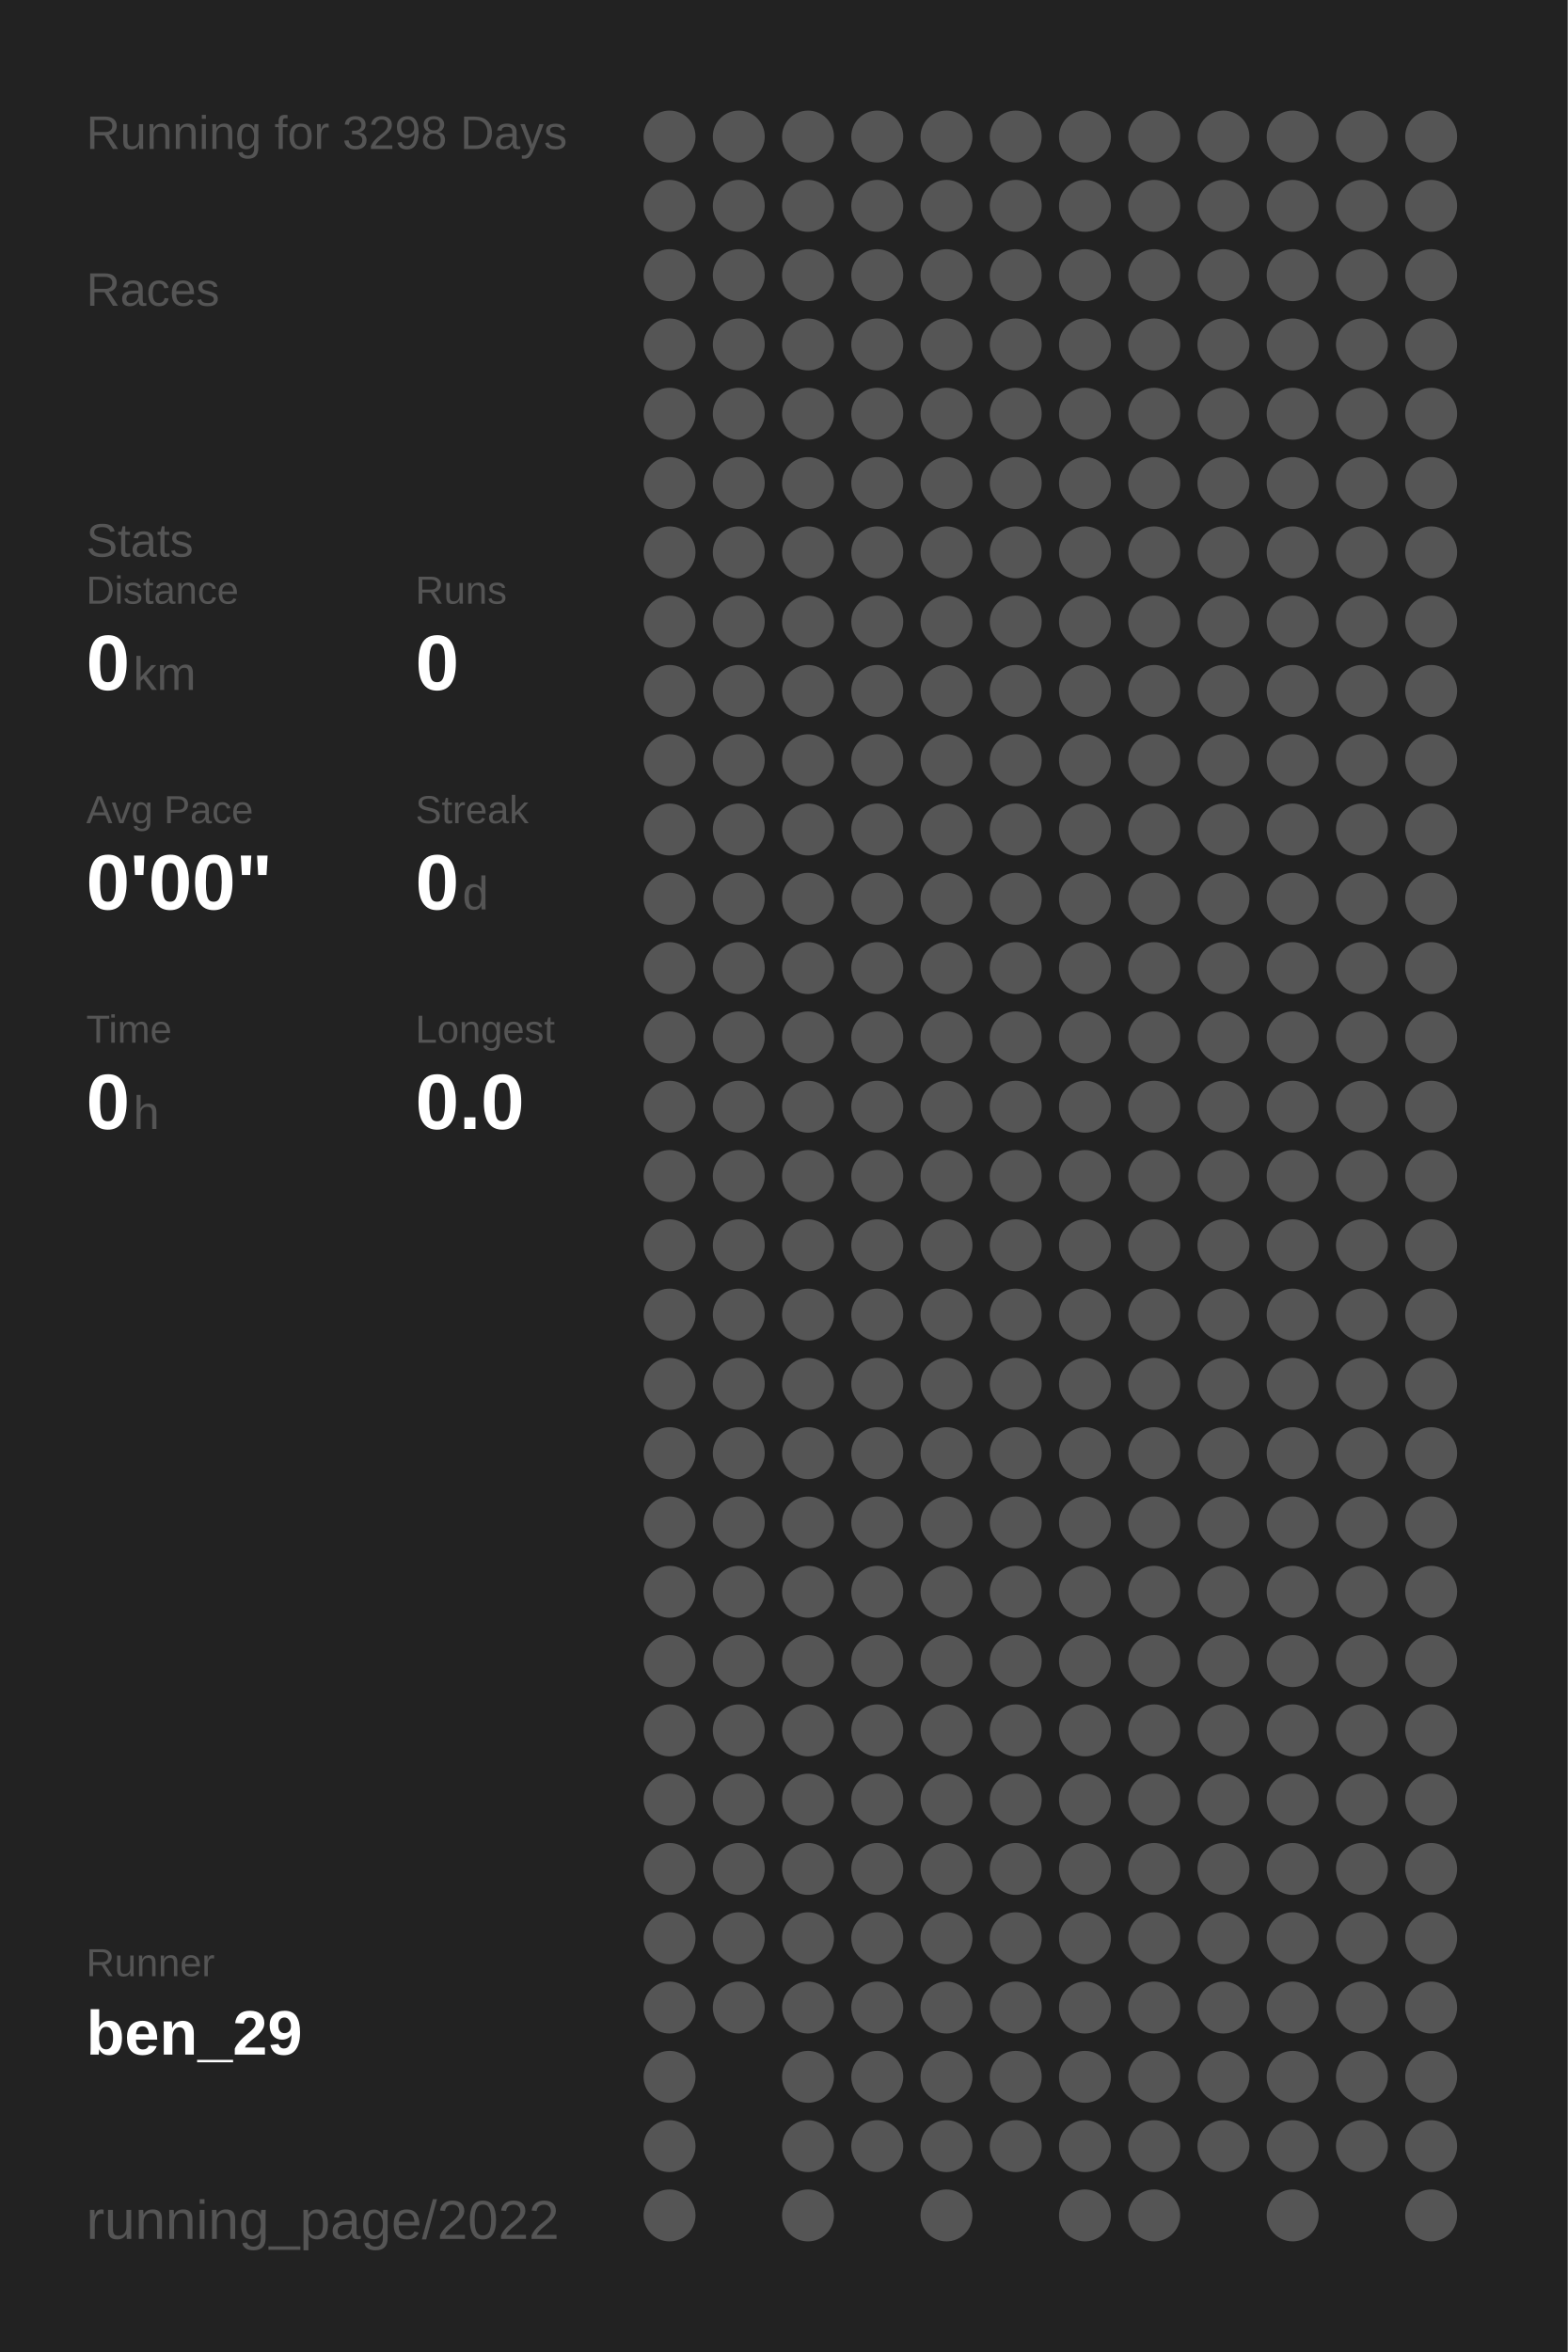
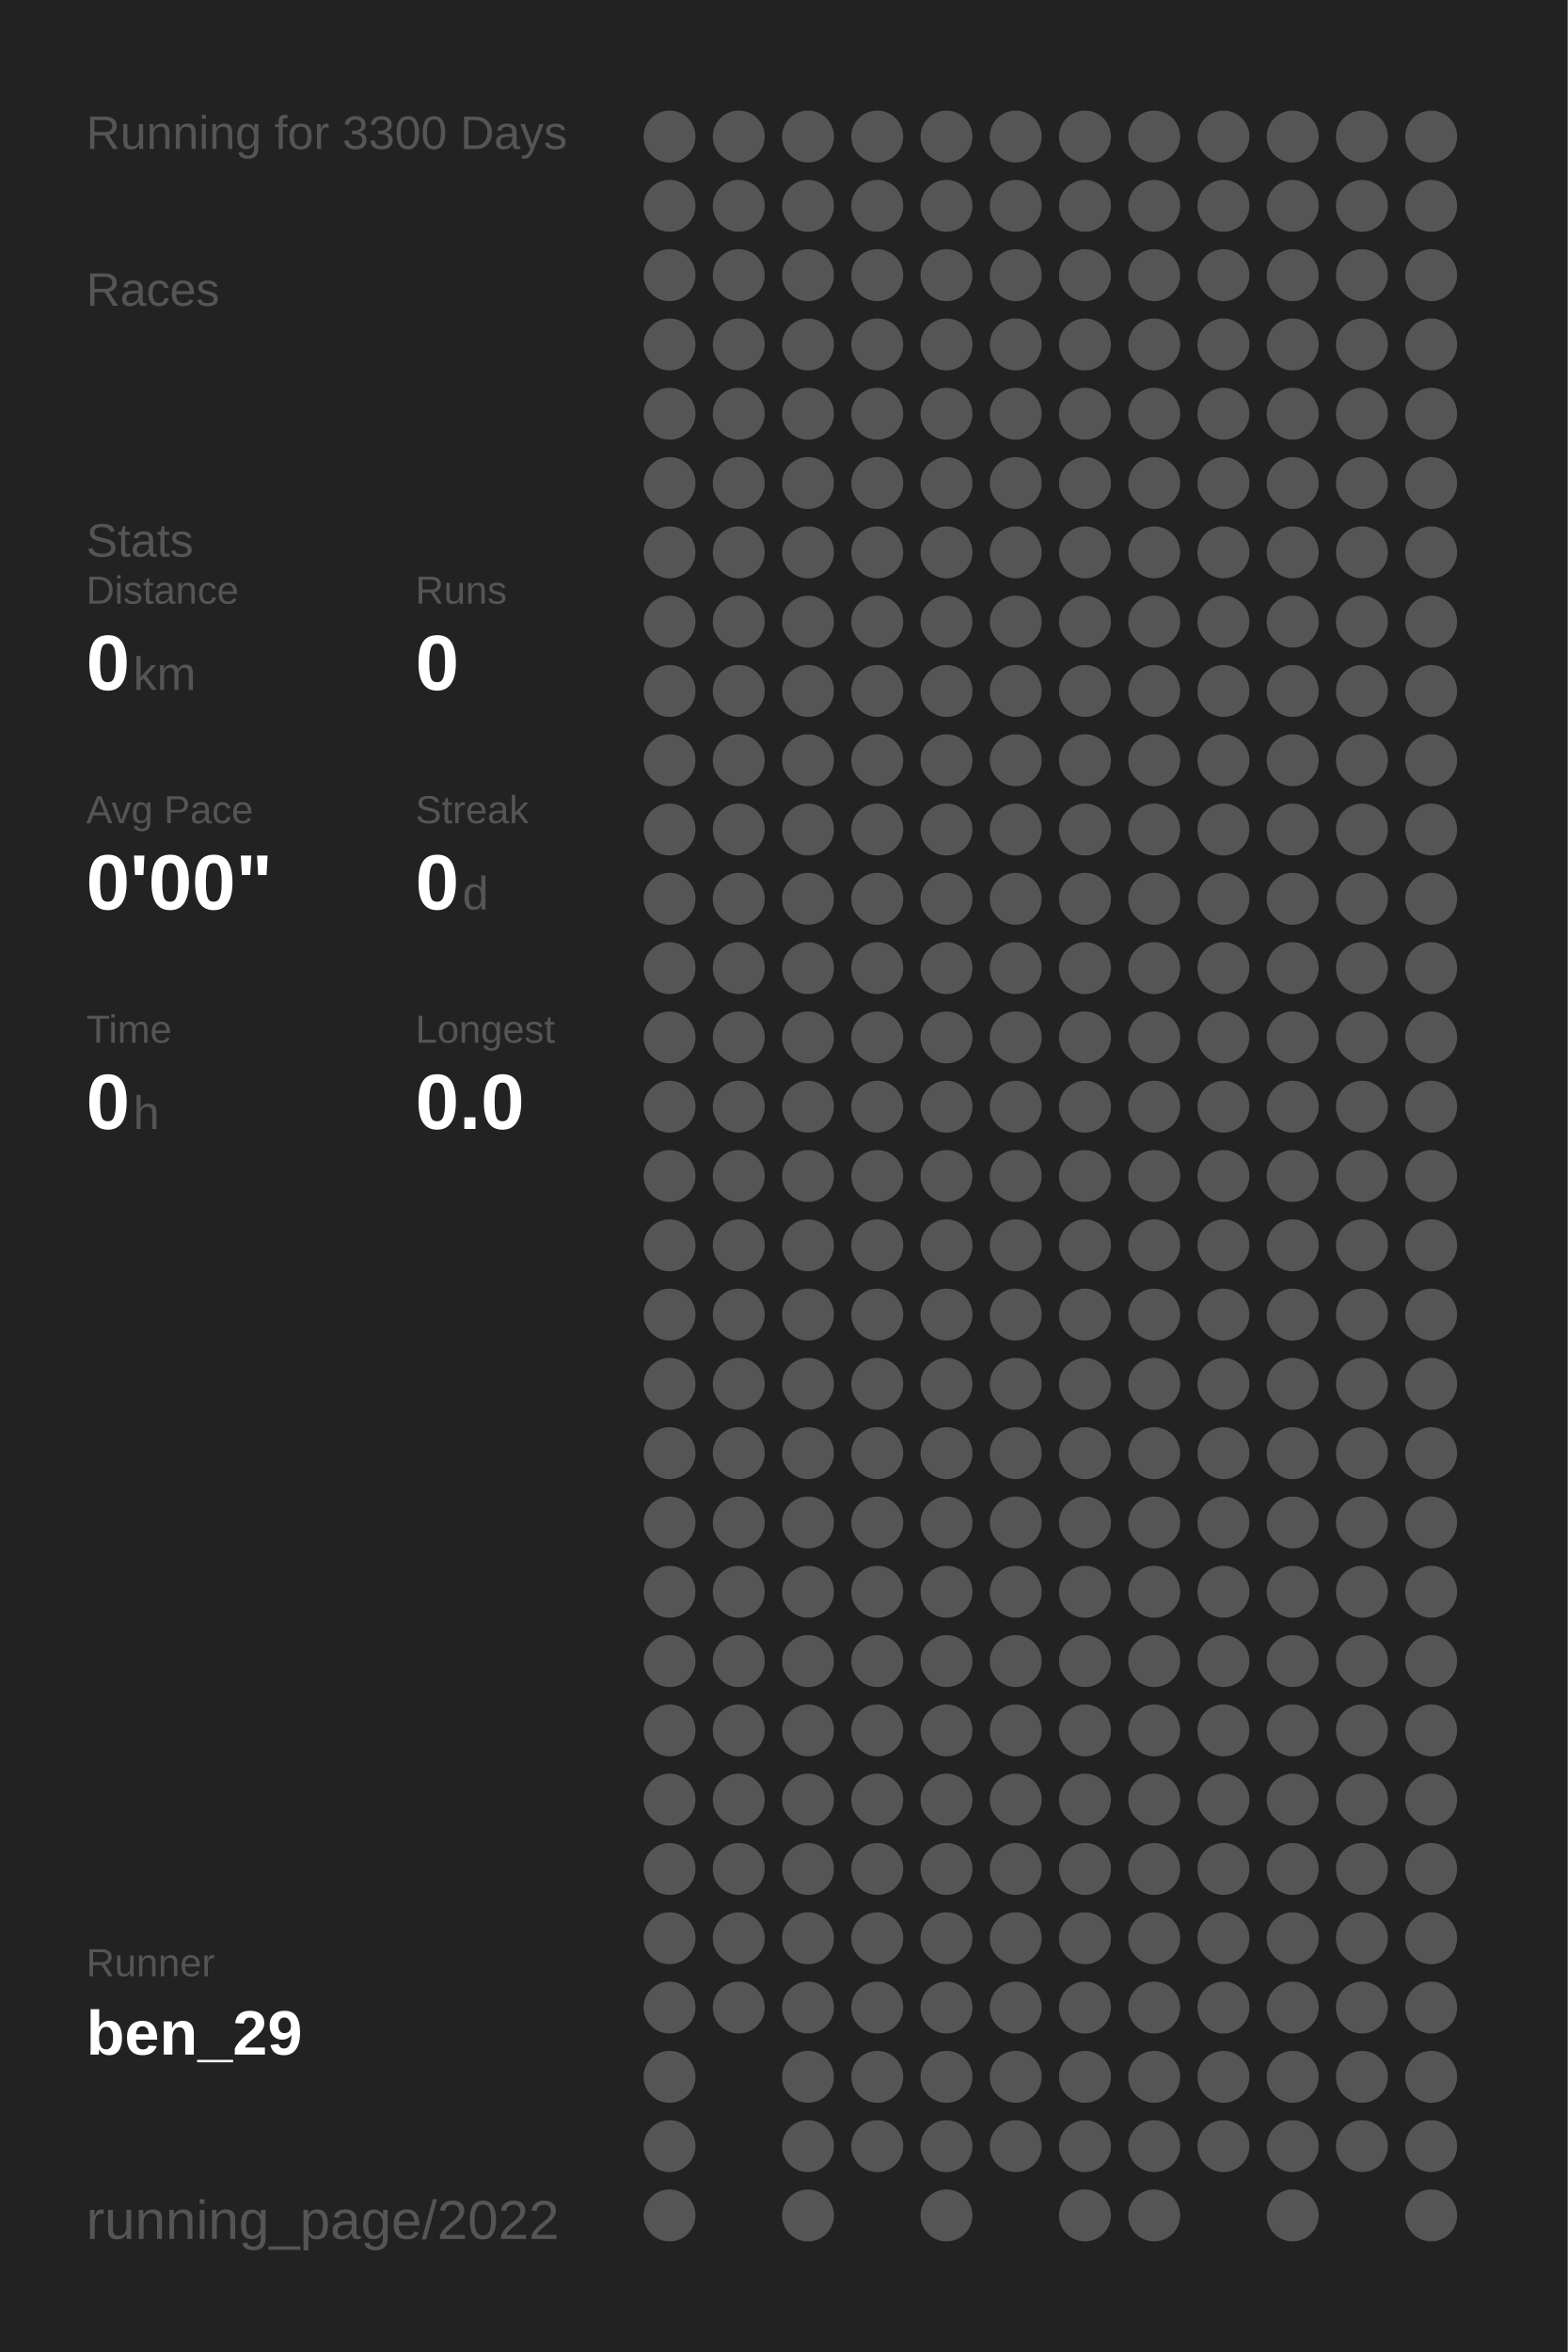
<svg xmlns="http://www.w3.org/2000/svg" baseProfile="full" height="300mm" version="1.1" viewBox="0,0,200,300" width="200mm">
  <defs />
  <rect fill="#222222" height="300" width="200" x="0" y="0" />
-   <text fill="#555555" style="font-size:6px; font-family:Arial;" x="11" y="19">Running for 3298 Days</text>
+   <text fill="#555555" style="font-size:6px; font-family:Arial;" x="11" y="19">Running for 3300 Days</text>
  <text fill="#555555" style="font-size:6px; font-family:Arial;" x="11" y="39">Races</text>
  <text fill="#555555" style="font-size:6px; font-family:Arial;" x="11" y="71">Stats</text>
  <text fill="#555555" style="font-size:5px; font-family:Arial;" x="11" y="77">Distance</text>
  <text fill="#FFFFFF" style="font-size:10px; font-family:Arial; font-weight:bold;" x="11" y="88">0</text>
  <text fill="#555555" style="font-size:6px; font-family:Arial;" x="17" y="88">km</text>
  <text fill="#555555" style="font-size:5px; font-family:Arial;" x="53" y="77">Runs</text>
  <text fill="#FFFFFF" style="font-size:10px; font-family:Arial; font-weight:bold;" x="53" y="88">0</text>
  <text fill="#555555" style="font-size:5px; font-family:Arial;" x="11" y="105">Avg Pace</text>
  <text fill="#FFFFFF" style="font-size:10px; font-family:Arial; font-weight:bold;" x="11" y="116">0'00"</text>
  <text fill="#555555" style="font-size:5px; font-family:Arial;" x="53" y="105">Streak</text>
  <text fill="#FFFFFF" style="font-size:10px; font-family:Arial; font-weight:bold;" x="53" y="116">0</text>
  <text fill="#555555" style="font-size:6px; font-family:Arial;" x="59" y="116">d</text>
  <text fill="#555555" style="font-size:5px; font-family:Arial;" x="11" y="133">Time</text>
  <text fill="#FFFFFF" style="font-size:10px; font-family:Arial; font-weight:bold;" x="11" y="144">0</text>
  <text fill="#555555" style="font-size:6px; font-family:Arial;" x="17" y="144">h</text>
  <text fill="#555555" style="font-size:5px; font-family:Arial;" x="53" y="133">Longest</text>
  <text fill="#FFFFFF" style="font-size:10px; font-family:Arial; font-weight:bold;" x="53" y="144">0.0</text>
  <text fill="#555555" style="font-size:5px; font-family:Arial;" x="11" y="252.065">Runner</text>
  <text fill="#FFFFFF" style="font-size:8px; font-family:Arial; font-weight:bold;" x="11" y="262.065">ben_29</text>
  <text fill="#555555" style="font-size:7px; font-family:Arial;" x="11" y="285.581">running_page/2022</text>
  <circle cx="85.417" cy="17.419" fill="#555555" r="3.312" />
  <circle cx="85.417" cy="26.258" fill="#555555" r="3.312" />
  <circle cx="85.417" cy="35.097" fill="#555555" r="3.312" />
  <circle cx="85.417" cy="43.935" fill="#555555" r="3.312" />
  <circle cx="85.417" cy="52.774" fill="#555555" r="3.312" />
  <circle cx="85.417" cy="61.613" fill="#555555" r="3.312" />
  <circle cx="85.417" cy="70.452" fill="#555555" r="3.312" />
  <circle cx="85.417" cy="79.29" fill="#555555" r="3.312" />
  <circle cx="85.417" cy="88.129" fill="#555555" r="3.312" />
  <circle cx="85.417" cy="96.968" fill="#555555" r="3.312" />
  <circle cx="85.417" cy="105.806" fill="#555555" r="3.312" />
  <circle cx="85.417" cy="114.645" fill="#555555" r="3.312" />
  <circle cx="85.417" cy="123.484" fill="#555555" r="3.312" />
  <circle cx="85.417" cy="132.323" fill="#555555" r="3.312" />
  <circle cx="85.417" cy="141.161" fill="#555555" r="3.312" />
  <circle cx="85.417" cy="150" fill="#555555" r="3.312" />
  <circle cx="85.417" cy="158.839" fill="#555555" r="3.312" />
  <circle cx="85.417" cy="167.677" fill="#555555" r="3.312" />
  <circle cx="85.417" cy="176.516" fill="#555555" r="3.312" />
  <circle cx="85.417" cy="185.355" fill="#555555" r="3.312" />
  <circle cx="85.417" cy="194.194" fill="#555555" r="3.312" />
  <circle cx="85.417" cy="203.032" fill="#555555" r="3.312" />
  <circle cx="85.417" cy="211.871" fill="#555555" r="3.312" />
  <circle cx="85.417" cy="220.71" fill="#555555" r="3.312" />
  <circle cx="85.417" cy="229.548" fill="#555555" r="3.312" />
  <circle cx="85.417" cy="238.387" fill="#555555" r="3.312" />
  <circle cx="85.417" cy="247.226" fill="#555555" r="3.312" />
  <circle cx="85.417" cy="256.065" fill="#555555" r="3.312" />
  <circle cx="85.417" cy="264.903" fill="#555555" r="3.312" />
  <circle cx="85.417" cy="273.742" fill="#555555" r="3.312" />
  <circle cx="85.417" cy="282.581" fill="#555555" r="3.312" />
  <circle cx="94.25" cy="17.419" fill="#555555" r="3.312" />
  <circle cx="94.25" cy="26.258" fill="#555555" r="3.312" />
  <circle cx="94.25" cy="35.097" fill="#555555" r="3.312" />
  <circle cx="94.25" cy="43.935" fill="#555555" r="3.312" />
  <circle cx="94.25" cy="52.774" fill="#555555" r="3.312" />
  <circle cx="94.25" cy="61.613" fill="#555555" r="3.312" />
  <circle cx="94.25" cy="70.452" fill="#555555" r="3.312" />
  <circle cx="94.25" cy="79.29" fill="#555555" r="3.312" />
  <circle cx="94.25" cy="88.129" fill="#555555" r="3.312" />
  <circle cx="94.25" cy="96.968" fill="#555555" r="3.312" />
  <circle cx="94.25" cy="105.806" fill="#555555" r="3.312" />
  <circle cx="94.25" cy="114.645" fill="#555555" r="3.312" />
  <circle cx="94.25" cy="123.484" fill="#555555" r="3.312" />
  <circle cx="94.25" cy="132.323" fill="#555555" r="3.312" />
  <circle cx="94.25" cy="141.161" fill="#555555" r="3.312" />
  <circle cx="94.25" cy="150" fill="#555555" r="3.312" />
  <circle cx="94.25" cy="158.839" fill="#555555" r="3.312" />
  <circle cx="94.25" cy="167.677" fill="#555555" r="3.312" />
  <circle cx="94.25" cy="176.516" fill="#555555" r="3.312" />
  <circle cx="94.25" cy="185.355" fill="#555555" r="3.312" />
  <circle cx="94.25" cy="194.194" fill="#555555" r="3.312" />
  <circle cx="94.25" cy="203.032" fill="#555555" r="3.312" />
  <circle cx="94.25" cy="211.871" fill="#555555" r="3.312" />
  <circle cx="94.25" cy="220.71" fill="#555555" r="3.312" />
  <circle cx="94.25" cy="229.548" fill="#555555" r="3.312" />
  <circle cx="94.25" cy="238.387" fill="#555555" r="3.312" />
  <circle cx="94.25" cy="247.226" fill="#555555" r="3.312" />
  <circle cx="94.25" cy="256.065" fill="#555555" r="3.312" />
  <circle cx="103.083" cy="17.419" fill="#555555" r="3.312" />
  <circle cx="103.083" cy="26.258" fill="#555555" r="3.312" />
  <circle cx="103.083" cy="35.097" fill="#555555" r="3.312" />
  <circle cx="103.083" cy="43.935" fill="#555555" r="3.312" />
  <circle cx="103.083" cy="52.774" fill="#555555" r="3.312" />
  <circle cx="103.083" cy="61.613" fill="#555555" r="3.312" />
  <circle cx="103.083" cy="70.452" fill="#555555" r="3.312" />
  <circle cx="103.083" cy="79.29" fill="#555555" r="3.312" />
  <circle cx="103.083" cy="88.129" fill="#555555" r="3.312" />
  <circle cx="103.083" cy="96.968" fill="#555555" r="3.312" />
  <circle cx="103.083" cy="105.806" fill="#555555" r="3.312" />
  <circle cx="103.083" cy="114.645" fill="#555555" r="3.312" />
  <circle cx="103.083" cy="123.484" fill="#555555" r="3.312" />
  <circle cx="103.083" cy="132.323" fill="#555555" r="3.312" />
  <circle cx="103.083" cy="141.161" fill="#555555" r="3.312" />
  <circle cx="103.083" cy="150" fill="#555555" r="3.312" />
  <circle cx="103.083" cy="158.839" fill="#555555" r="3.312" />
  <circle cx="103.083" cy="167.677" fill="#555555" r="3.312" />
  <circle cx="103.083" cy="176.516" fill="#555555" r="3.312" />
  <circle cx="103.083" cy="185.355" fill="#555555" r="3.312" />
  <circle cx="103.083" cy="194.194" fill="#555555" r="3.312" />
  <circle cx="103.083" cy="203.032" fill="#555555" r="3.312" />
  <circle cx="103.083" cy="211.871" fill="#555555" r="3.312" />
  <circle cx="103.083" cy="220.71" fill="#555555" r="3.312" />
  <circle cx="103.083" cy="229.548" fill="#555555" r="3.312" />
  <circle cx="103.083" cy="238.387" fill="#555555" r="3.312" />
  <circle cx="103.083" cy="247.226" fill="#555555" r="3.312" />
  <circle cx="103.083" cy="256.065" fill="#555555" r="3.312" />
  <circle cx="103.083" cy="264.903" fill="#555555" r="3.312" />
  <circle cx="103.083" cy="273.742" fill="#555555" r="3.312" />
  <circle cx="103.083" cy="282.581" fill="#555555" r="3.312" />
  <circle cx="111.917" cy="17.419" fill="#555555" r="3.312" />
  <circle cx="111.917" cy="26.258" fill="#555555" r="3.312" />
  <circle cx="111.917" cy="35.097" fill="#555555" r="3.312" />
  <circle cx="111.917" cy="43.935" fill="#555555" r="3.312" />
  <circle cx="111.917" cy="52.774" fill="#555555" r="3.312" />
  <circle cx="111.917" cy="61.613" fill="#555555" r="3.312" />
  <circle cx="111.917" cy="70.452" fill="#555555" r="3.312" />
  <circle cx="111.917" cy="79.29" fill="#555555" r="3.312" />
  <circle cx="111.917" cy="88.129" fill="#555555" r="3.312" />
  <circle cx="111.917" cy="96.968" fill="#555555" r="3.312" />
  <circle cx="111.917" cy="105.806" fill="#555555" r="3.312" />
  <circle cx="111.917" cy="114.645" fill="#555555" r="3.312" />
  <circle cx="111.917" cy="123.484" fill="#555555" r="3.312" />
  <circle cx="111.917" cy="132.323" fill="#555555" r="3.312" />
  <circle cx="111.917" cy="141.161" fill="#555555" r="3.312" />
  <circle cx="111.917" cy="150" fill="#555555" r="3.312" />
  <circle cx="111.917" cy="158.839" fill="#555555" r="3.312" />
  <circle cx="111.917" cy="167.677" fill="#555555" r="3.312" />
  <circle cx="111.917" cy="176.516" fill="#555555" r="3.312" />
  <circle cx="111.917" cy="185.355" fill="#555555" r="3.312" />
  <circle cx="111.917" cy="194.194" fill="#555555" r="3.312" />
  <circle cx="111.917" cy="203.032" fill="#555555" r="3.312" />
  <circle cx="111.917" cy="211.871" fill="#555555" r="3.312" />
  <circle cx="111.917" cy="220.71" fill="#555555" r="3.312" />
  <circle cx="111.917" cy="229.548" fill="#555555" r="3.312" />
  <circle cx="111.917" cy="238.387" fill="#555555" r="3.312" />
  <circle cx="111.917" cy="247.226" fill="#555555" r="3.312" />
  <circle cx="111.917" cy="256.065" fill="#555555" r="3.312" />
  <circle cx="111.917" cy="264.903" fill="#555555" r="3.312" />
  <circle cx="111.917" cy="273.742" fill="#555555" r="3.312" />
  <circle cx="120.75" cy="17.419" fill="#555555" r="3.312" />
  <circle cx="120.75" cy="26.258" fill="#555555" r="3.312" />
  <circle cx="120.75" cy="35.097" fill="#555555" r="3.312" />
  <circle cx="120.75" cy="43.935" fill="#555555" r="3.312" />
  <circle cx="120.75" cy="52.774" fill="#555555" r="3.312" />
  <circle cx="120.75" cy="61.613" fill="#555555" r="3.312" />
  <circle cx="120.75" cy="70.452" fill="#555555" r="3.312" />
  <circle cx="120.75" cy="79.29" fill="#555555" r="3.312" />
  <circle cx="120.75" cy="88.129" fill="#555555" r="3.312" />
  <circle cx="120.75" cy="96.968" fill="#555555" r="3.312" />
  <circle cx="120.75" cy="105.806" fill="#555555" r="3.312" />
  <circle cx="120.75" cy="114.645" fill="#555555" r="3.312" />
  <circle cx="120.75" cy="123.484" fill="#555555" r="3.312" />
  <circle cx="120.75" cy="132.323" fill="#555555" r="3.312" />
  <circle cx="120.75" cy="141.161" fill="#555555" r="3.312" />
  <circle cx="120.75" cy="150" fill="#555555" r="3.312" />
  <circle cx="120.75" cy="158.839" fill="#555555" r="3.312" />
  <circle cx="120.75" cy="167.677" fill="#555555" r="3.312" />
  <circle cx="120.75" cy="176.516" fill="#555555" r="3.312" />
  <circle cx="120.75" cy="185.355" fill="#555555" r="3.312" />
  <circle cx="120.75" cy="194.194" fill="#555555" r="3.312" />
  <circle cx="120.75" cy="203.032" fill="#555555" r="3.312" />
  <circle cx="120.75" cy="211.871" fill="#555555" r="3.312" />
  <circle cx="120.75" cy="220.71" fill="#555555" r="3.312" />
  <circle cx="120.75" cy="229.548" fill="#555555" r="3.312" />
  <circle cx="120.75" cy="238.387" fill="#555555" r="3.312" />
  <circle cx="120.75" cy="247.226" fill="#555555" r="3.312" />
  <circle cx="120.75" cy="256.065" fill="#555555" r="3.312" />
  <circle cx="120.75" cy="264.903" fill="#555555" r="3.312" />
  <circle cx="120.75" cy="273.742" fill="#555555" r="3.312" />
  <circle cx="120.75" cy="282.581" fill="#555555" r="3.312" />
  <circle cx="129.583" cy="17.419" fill="#555555" r="3.312" />
  <circle cx="129.583" cy="26.258" fill="#555555" r="3.312" />
  <circle cx="129.583" cy="35.097" fill="#555555" r="3.312" />
  <circle cx="129.583" cy="43.935" fill="#555555" r="3.312" />
  <circle cx="129.583" cy="52.774" fill="#555555" r="3.312" />
  <circle cx="129.583" cy="61.613" fill="#555555" r="3.312" />
  <circle cx="129.583" cy="70.452" fill="#555555" r="3.312" />
  <circle cx="129.583" cy="79.29" fill="#555555" r="3.312" />
  <circle cx="129.583" cy="88.129" fill="#555555" r="3.312" />
  <circle cx="129.583" cy="96.968" fill="#555555" r="3.312" />
  <circle cx="129.583" cy="105.806" fill="#555555" r="3.312" />
  <circle cx="129.583" cy="114.645" fill="#555555" r="3.312" />
  <circle cx="129.583" cy="123.484" fill="#555555" r="3.312" />
  <circle cx="129.583" cy="132.323" fill="#555555" r="3.312" />
  <circle cx="129.583" cy="141.161" fill="#555555" r="3.312" />
  <circle cx="129.583" cy="150" fill="#555555" r="3.312" />
  <circle cx="129.583" cy="158.839" fill="#555555" r="3.312" />
  <circle cx="129.583" cy="167.677" fill="#555555" r="3.312" />
  <circle cx="129.583" cy="176.516" fill="#555555" r="3.312" />
  <circle cx="129.583" cy="185.355" fill="#555555" r="3.312" />
  <circle cx="129.583" cy="194.194" fill="#555555" r="3.312" />
  <circle cx="129.583" cy="203.032" fill="#555555" r="3.312" />
  <circle cx="129.583" cy="211.871" fill="#555555" r="3.312" />
  <circle cx="129.583" cy="220.71" fill="#555555" r="3.312" />
  <circle cx="129.583" cy="229.548" fill="#555555" r="3.312" />
  <circle cx="129.583" cy="238.387" fill="#555555" r="3.312" />
  <circle cx="129.583" cy="247.226" fill="#555555" r="3.312" />
  <circle cx="129.583" cy="256.065" fill="#555555" r="3.312" />
  <circle cx="129.583" cy="264.903" fill="#555555" r="3.312" />
  <circle cx="129.583" cy="273.742" fill="#555555" r="3.312" />
  <circle cx="138.417" cy="17.419" fill="#555555" r="3.312" />
  <circle cx="138.417" cy="26.258" fill="#555555" r="3.312" />
  <circle cx="138.417" cy="35.097" fill="#555555" r="3.312" />
  <circle cx="138.417" cy="43.935" fill="#555555" r="3.312" />
  <circle cx="138.417" cy="52.774" fill="#555555" r="3.312" />
  <circle cx="138.417" cy="61.613" fill="#555555" r="3.312" />
  <circle cx="138.417" cy="70.452" fill="#555555" r="3.312" />
  <circle cx="138.417" cy="79.29" fill="#555555" r="3.312" />
  <circle cx="138.417" cy="88.129" fill="#555555" r="3.312" />
  <circle cx="138.417" cy="96.968" fill="#555555" r="3.312" />
  <circle cx="138.417" cy="105.806" fill="#555555" r="3.312" />
  <circle cx="138.417" cy="114.645" fill="#555555" r="3.312" />
  <circle cx="138.417" cy="123.484" fill="#555555" r="3.312" />
  <circle cx="138.417" cy="132.323" fill="#555555" r="3.312" />
  <circle cx="138.417" cy="141.161" fill="#555555" r="3.312" />
  <circle cx="138.417" cy="150" fill="#555555" r="3.312" />
  <circle cx="138.417" cy="158.839" fill="#555555" r="3.312" />
  <circle cx="138.417" cy="167.677" fill="#555555" r="3.312" />
  <circle cx="138.417" cy="176.516" fill="#555555" r="3.312" />
  <circle cx="138.417" cy="185.355" fill="#555555" r="3.312" />
  <circle cx="138.417" cy="194.194" fill="#555555" r="3.312" />
  <circle cx="138.417" cy="203.032" fill="#555555" r="3.312" />
  <circle cx="138.417" cy="211.871" fill="#555555" r="3.312" />
  <circle cx="138.417" cy="220.71" fill="#555555" r="3.312" />
  <circle cx="138.417" cy="229.548" fill="#555555" r="3.312" />
  <circle cx="138.417" cy="238.387" fill="#555555" r="3.312" />
  <circle cx="138.417" cy="247.226" fill="#555555" r="3.312" />
  <circle cx="138.417" cy="256.065" fill="#555555" r="3.312" />
  <circle cx="138.417" cy="264.903" fill="#555555" r="3.312" />
  <circle cx="138.417" cy="273.742" fill="#555555" r="3.312" />
  <circle cx="138.417" cy="282.581" fill="#555555" r="3.312" />
  <circle cx="147.25" cy="17.419" fill="#555555" r="3.312" />
  <circle cx="147.25" cy="26.258" fill="#555555" r="3.312" />
  <circle cx="147.25" cy="35.097" fill="#555555" r="3.312" />
  <circle cx="147.25" cy="43.935" fill="#555555" r="3.312" />
  <circle cx="147.25" cy="52.774" fill="#555555" r="3.312" />
  <circle cx="147.25" cy="61.613" fill="#555555" r="3.312" />
  <circle cx="147.25" cy="70.452" fill="#555555" r="3.312" />
  <circle cx="147.25" cy="79.29" fill="#555555" r="3.312" />
  <circle cx="147.25" cy="88.129" fill="#555555" r="3.312" />
  <circle cx="147.25" cy="96.968" fill="#555555" r="3.312" />
  <circle cx="147.25" cy="105.806" fill="#555555" r="3.312" />
  <circle cx="147.25" cy="114.645" fill="#555555" r="3.312" />
  <circle cx="147.25" cy="123.484" fill="#555555" r="3.312" />
  <circle cx="147.25" cy="132.323" fill="#555555" r="3.312" />
  <circle cx="147.25" cy="141.161" fill="#555555" r="3.312" />
  <circle cx="147.25" cy="150" fill="#555555" r="3.312" />
  <circle cx="147.25" cy="158.839" fill="#555555" r="3.312" />
  <circle cx="147.25" cy="167.677" fill="#555555" r="3.312" />
  <circle cx="147.25" cy="176.516" fill="#555555" r="3.312" />
  <circle cx="147.25" cy="185.355" fill="#555555" r="3.312" />
  <circle cx="147.25" cy="194.194" fill="#555555" r="3.312" />
  <circle cx="147.25" cy="203.032" fill="#555555" r="3.312" />
  <circle cx="147.25" cy="211.871" fill="#555555" r="3.312" />
  <circle cx="147.25" cy="220.71" fill="#555555" r="3.312" />
  <circle cx="147.25" cy="229.548" fill="#555555" r="3.312" />
  <circle cx="147.25" cy="238.387" fill="#555555" r="3.312" />
  <circle cx="147.25" cy="247.226" fill="#555555" r="3.312" />
  <circle cx="147.25" cy="256.065" fill="#555555" r="3.312" />
  <circle cx="147.25" cy="264.903" fill="#555555" r="3.312" />
  <circle cx="147.25" cy="273.742" fill="#555555" r="3.312" />
  <circle cx="147.25" cy="282.581" fill="#555555" r="3.312" />
  <circle cx="156.083" cy="17.419" fill="#555555" r="3.312" />
  <circle cx="156.083" cy="26.258" fill="#555555" r="3.312" />
  <circle cx="156.083" cy="35.097" fill="#555555" r="3.312" />
  <circle cx="156.083" cy="43.935" fill="#555555" r="3.312" />
  <circle cx="156.083" cy="52.774" fill="#555555" r="3.312" />
  <circle cx="156.083" cy="61.613" fill="#555555" r="3.312" />
  <circle cx="156.083" cy="70.452" fill="#555555" r="3.312" />
  <circle cx="156.083" cy="79.29" fill="#555555" r="3.312" />
  <circle cx="156.083" cy="88.129" fill="#555555" r="3.312" />
  <circle cx="156.083" cy="96.968" fill="#555555" r="3.312" />
  <circle cx="156.083" cy="105.806" fill="#555555" r="3.312" />
  <circle cx="156.083" cy="114.645" fill="#555555" r="3.312" />
  <circle cx="156.083" cy="123.484" fill="#555555" r="3.312" />
  <circle cx="156.083" cy="132.323" fill="#555555" r="3.312" />
  <circle cx="156.083" cy="141.161" fill="#555555" r="3.312" />
  <circle cx="156.083" cy="150" fill="#555555" r="3.312" />
  <circle cx="156.083" cy="158.839" fill="#555555" r="3.312" />
  <circle cx="156.083" cy="167.677" fill="#555555" r="3.312" />
  <circle cx="156.083" cy="176.516" fill="#555555" r="3.312" />
  <circle cx="156.083" cy="185.355" fill="#555555" r="3.312" />
  <circle cx="156.083" cy="194.194" fill="#555555" r="3.312" />
  <circle cx="156.083" cy="203.032" fill="#555555" r="3.312" />
  <circle cx="156.083" cy="211.871" fill="#555555" r="3.312" />
  <circle cx="156.083" cy="220.71" fill="#555555" r="3.312" />
  <circle cx="156.083" cy="229.548" fill="#555555" r="3.312" />
  <circle cx="156.083" cy="238.387" fill="#555555" r="3.312" />
  <circle cx="156.083" cy="247.226" fill="#555555" r="3.312" />
  <circle cx="156.083" cy="256.065" fill="#555555" r="3.312" />
  <circle cx="156.083" cy="264.903" fill="#555555" r="3.312" />
  <circle cx="156.083" cy="273.742" fill="#555555" r="3.312" />
  <circle cx="164.917" cy="17.419" fill="#555555" r="3.312" />
  <circle cx="164.917" cy="26.258" fill="#555555" r="3.312" />
  <circle cx="164.917" cy="35.097" fill="#555555" r="3.312" />
  <circle cx="164.917" cy="43.935" fill="#555555" r="3.312" />
  <circle cx="164.917" cy="52.774" fill="#555555" r="3.312" />
  <circle cx="164.917" cy="61.613" fill="#555555" r="3.312" />
  <circle cx="164.917" cy="70.452" fill="#555555" r="3.312" />
  <circle cx="164.917" cy="79.29" fill="#555555" r="3.312" />
  <circle cx="164.917" cy="88.129" fill="#555555" r="3.312" />
  <circle cx="164.917" cy="96.968" fill="#555555" r="3.312" />
  <circle cx="164.917" cy="105.806" fill="#555555" r="3.312" />
  <circle cx="164.917" cy="114.645" fill="#555555" r="3.312" />
  <circle cx="164.917" cy="123.484" fill="#555555" r="3.312" />
  <circle cx="164.917" cy="132.323" fill="#555555" r="3.312" />
  <circle cx="164.917" cy="141.161" fill="#555555" r="3.312" />
  <circle cx="164.917" cy="150" fill="#555555" r="3.312" />
  <circle cx="164.917" cy="158.839" fill="#555555" r="3.312" />
  <circle cx="164.917" cy="167.677" fill="#555555" r="3.312" />
  <circle cx="164.917" cy="176.516" fill="#555555" r="3.312" />
  <circle cx="164.917" cy="185.355" fill="#555555" r="3.312" />
  <circle cx="164.917" cy="194.194" fill="#555555" r="3.312" />
  <circle cx="164.917" cy="203.032" fill="#555555" r="3.312" />
  <circle cx="164.917" cy="211.871" fill="#555555" r="3.312" />
  <circle cx="164.917" cy="220.71" fill="#555555" r="3.312" />
  <circle cx="164.917" cy="229.548" fill="#555555" r="3.312" />
  <circle cx="164.917" cy="238.387" fill="#555555" r="3.312" />
  <circle cx="164.917" cy="247.226" fill="#555555" r="3.312" />
  <circle cx="164.917" cy="256.065" fill="#555555" r="3.312" />
  <circle cx="164.917" cy="264.903" fill="#555555" r="3.312" />
  <circle cx="164.917" cy="273.742" fill="#555555" r="3.312" />
  <circle cx="164.917" cy="282.581" fill="#555555" r="3.312" />
  <circle cx="173.75" cy="17.419" fill="#555555" r="3.312" />
  <circle cx="173.75" cy="26.258" fill="#555555" r="3.312" />
  <circle cx="173.75" cy="35.097" fill="#555555" r="3.312" />
  <circle cx="173.75" cy="43.935" fill="#555555" r="3.312" />
  <circle cx="173.75" cy="52.774" fill="#555555" r="3.312" />
  <circle cx="173.75" cy="61.613" fill="#555555" r="3.312" />
  <circle cx="173.75" cy="70.452" fill="#555555" r="3.312" />
  <circle cx="173.75" cy="79.29" fill="#555555" r="3.312" />
  <circle cx="173.75" cy="88.129" fill="#555555" r="3.312" />
  <circle cx="173.75" cy="96.968" fill="#555555" r="3.312" />
  <circle cx="173.75" cy="105.806" fill="#555555" r="3.312" />
  <circle cx="173.75" cy="114.645" fill="#555555" r="3.312" />
  <circle cx="173.75" cy="123.484" fill="#555555" r="3.312" />
  <circle cx="173.75" cy="132.323" fill="#555555" r="3.312" />
  <circle cx="173.75" cy="141.161" fill="#555555" r="3.312" />
  <circle cx="173.75" cy="150" fill="#555555" r="3.312" />
  <circle cx="173.75" cy="158.839" fill="#555555" r="3.312" />
  <circle cx="173.75" cy="167.677" fill="#555555" r="3.312" />
  <circle cx="173.75" cy="176.516" fill="#555555" r="3.312" />
  <circle cx="173.75" cy="185.355" fill="#555555" r="3.312" />
  <circle cx="173.75" cy="194.194" fill="#555555" r="3.312" />
  <circle cx="173.75" cy="203.032" fill="#555555" r="3.312" />
  <circle cx="173.75" cy="211.871" fill="#555555" r="3.312" />
  <circle cx="173.75" cy="220.71" fill="#555555" r="3.312" />
  <circle cx="173.75" cy="229.548" fill="#555555" r="3.312" />
  <circle cx="173.75" cy="238.387" fill="#555555" r="3.312" />
  <circle cx="173.75" cy="247.226" fill="#555555" r="3.312" />
  <circle cx="173.75" cy="256.065" fill="#555555" r="3.312" />
  <circle cx="173.75" cy="264.903" fill="#555555" r="3.312" />
  <circle cx="173.75" cy="273.742" fill="#555555" r="3.312" />
  <circle cx="182.583" cy="17.419" fill="#555555" r="3.312" />
  <circle cx="182.583" cy="26.258" fill="#555555" r="3.312" />
  <circle cx="182.583" cy="35.097" fill="#555555" r="3.312" />
  <circle cx="182.583" cy="43.935" fill="#555555" r="3.312" />
  <circle cx="182.583" cy="52.774" fill="#555555" r="3.312" />
  <circle cx="182.583" cy="61.613" fill="#555555" r="3.312" />
  <circle cx="182.583" cy="70.452" fill="#555555" r="3.312" />
  <circle cx="182.583" cy="79.29" fill="#555555" r="3.312" />
  <circle cx="182.583" cy="88.129" fill="#555555" r="3.312" />
  <circle cx="182.583" cy="96.968" fill="#555555" r="3.312" />
  <circle cx="182.583" cy="105.806" fill="#555555" r="3.312" />
  <circle cx="182.583" cy="114.645" fill="#555555" r="3.312" />
  <circle cx="182.583" cy="123.484" fill="#555555" r="3.312" />
  <circle cx="182.583" cy="132.323" fill="#555555" r="3.312" />
  <circle cx="182.583" cy="141.161" fill="#555555" r="3.312" />
  <circle cx="182.583" cy="150" fill="#555555" r="3.312" />
  <circle cx="182.583" cy="158.839" fill="#555555" r="3.312" />
  <circle cx="182.583" cy="167.677" fill="#555555" r="3.312" />
  <circle cx="182.583" cy="176.516" fill="#555555" r="3.312" />
  <circle cx="182.583" cy="185.355" fill="#555555" r="3.312" />
  <circle cx="182.583" cy="194.194" fill="#555555" r="3.312" />
  <circle cx="182.583" cy="203.032" fill="#555555" r="3.312" />
  <circle cx="182.583" cy="211.871" fill="#555555" r="3.312" />
  <circle cx="182.583" cy="220.71" fill="#555555" r="3.312" />
  <circle cx="182.583" cy="229.548" fill="#555555" r="3.312" />
  <circle cx="182.583" cy="238.387" fill="#555555" r="3.312" />
  <circle cx="182.583" cy="247.226" fill="#555555" r="3.312" />
  <circle cx="182.583" cy="256.065" fill="#555555" r="3.312" />
  <circle cx="182.583" cy="264.903" fill="#555555" r="3.312" />
  <circle cx="182.583" cy="273.742" fill="#555555" r="3.312" />
  <circle cx="182.583" cy="282.581" fill="#555555" r="3.312" />
</svg>
